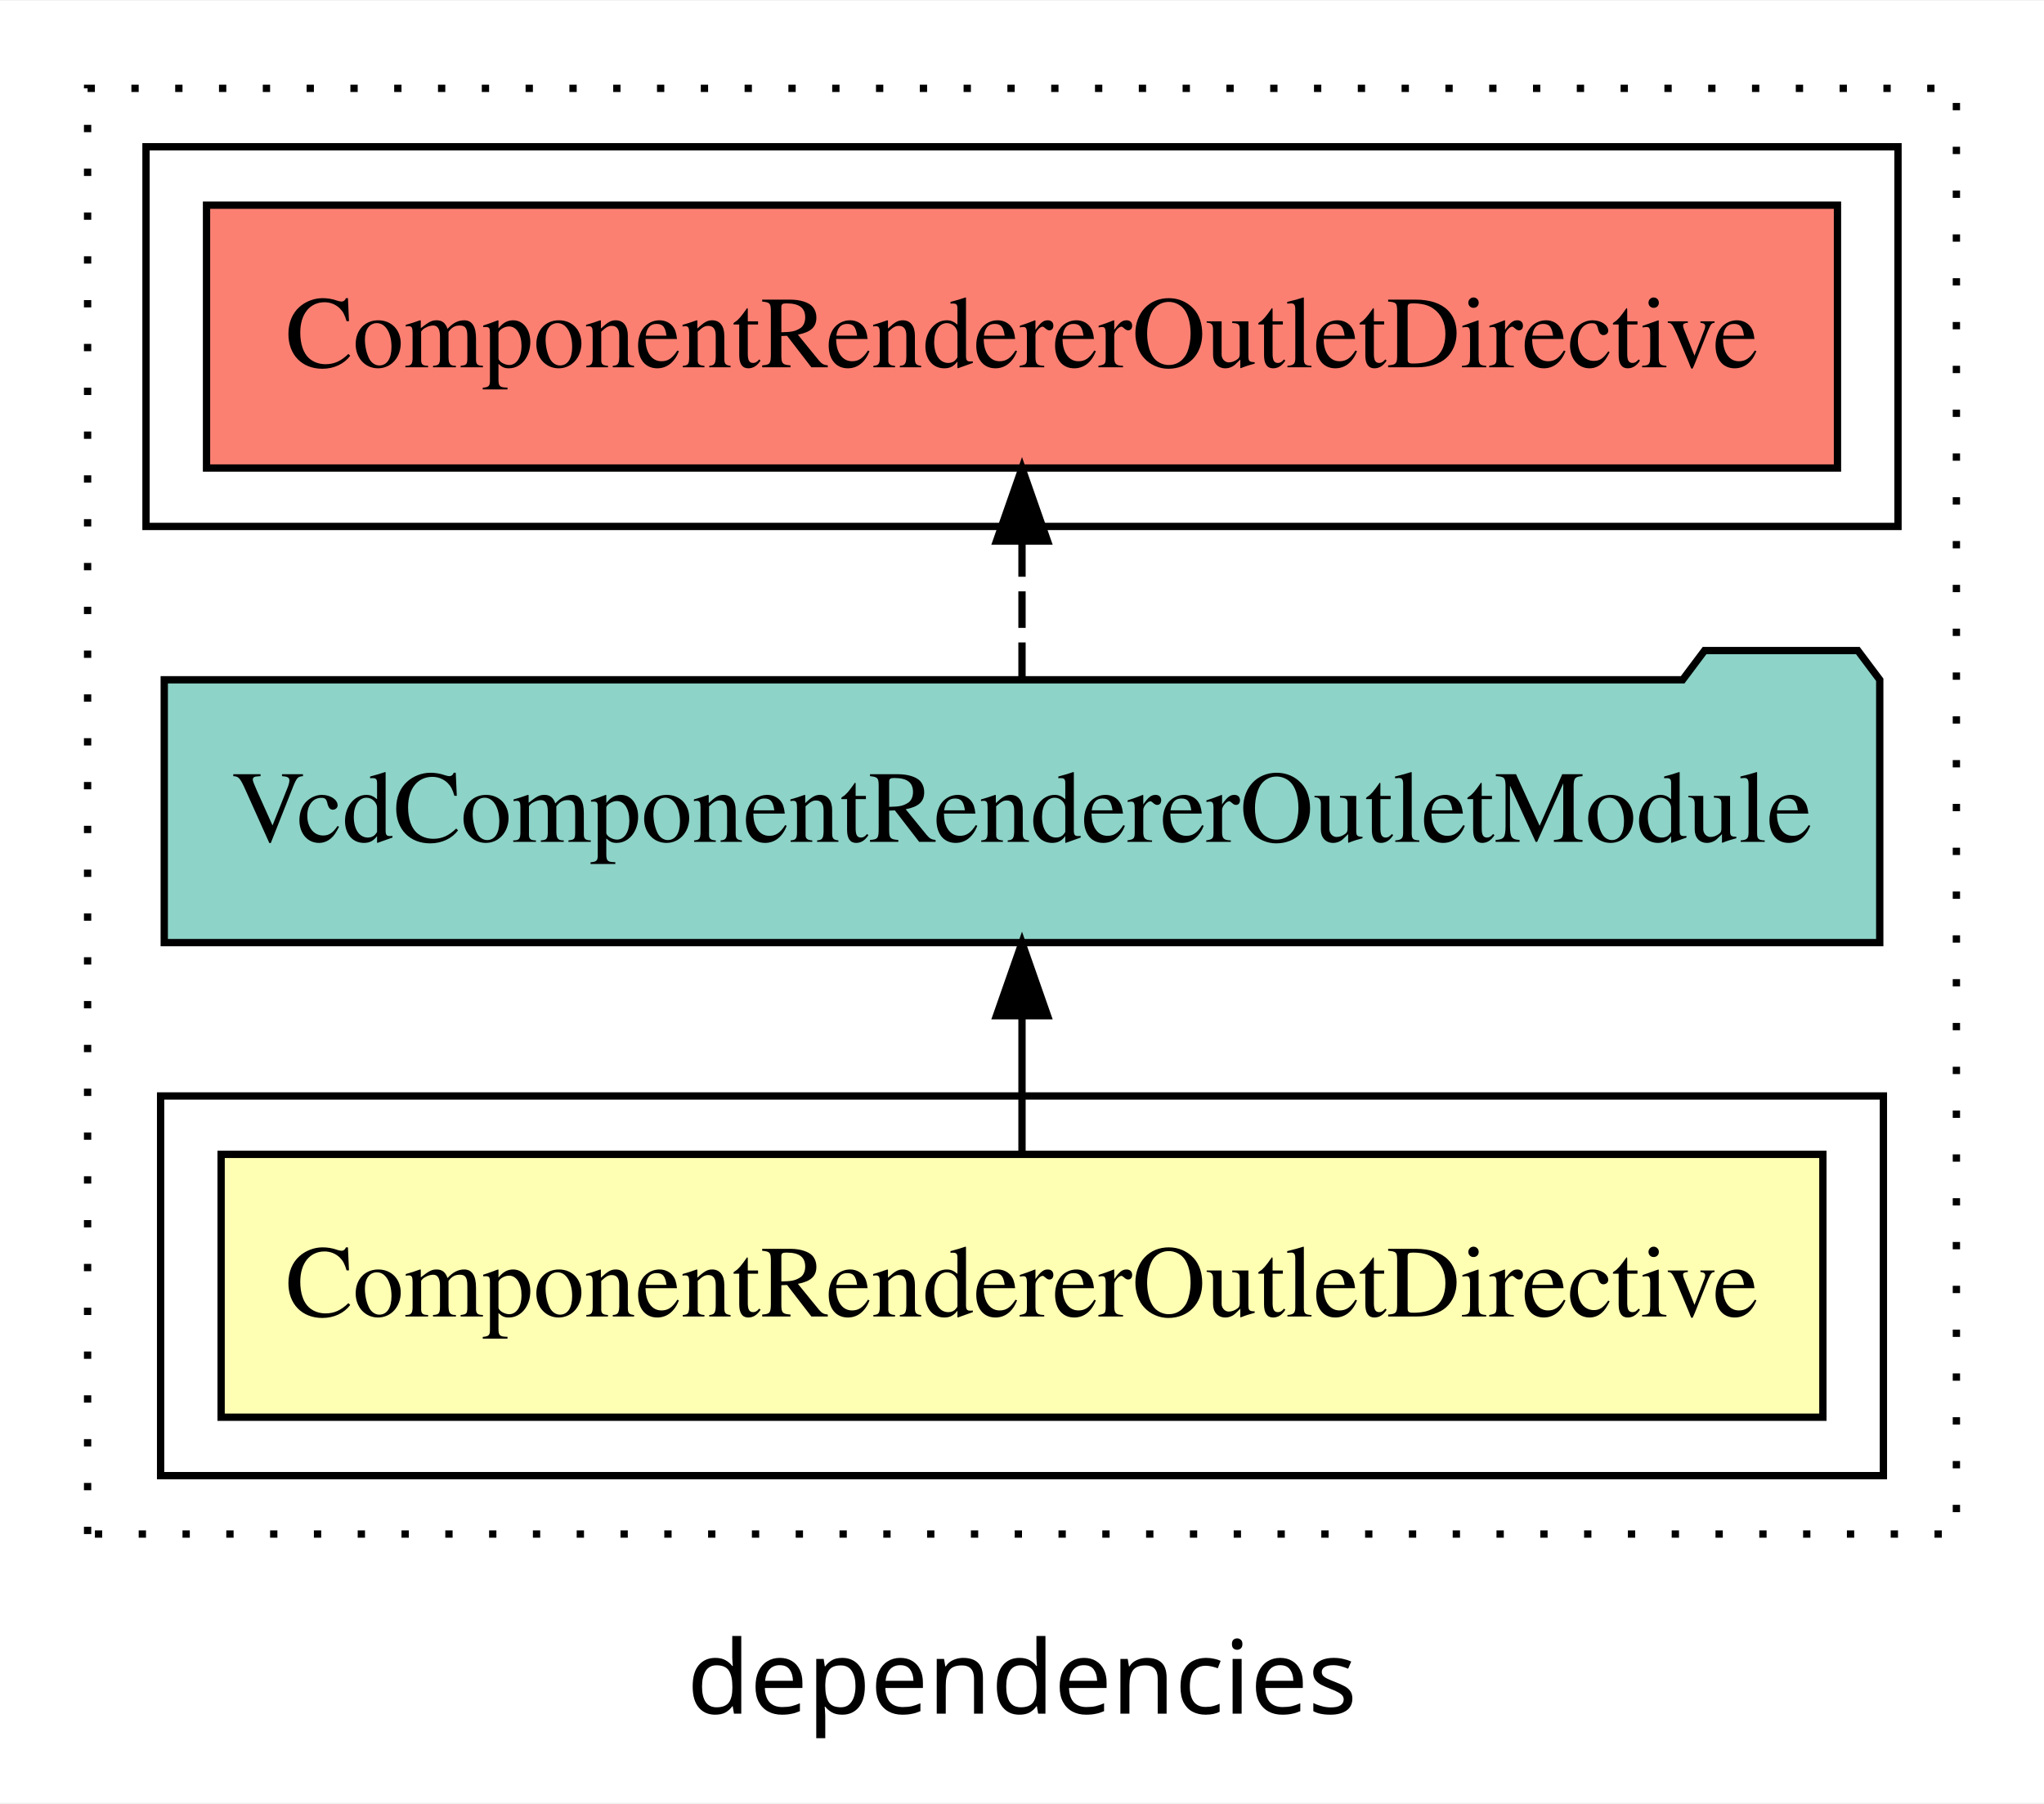
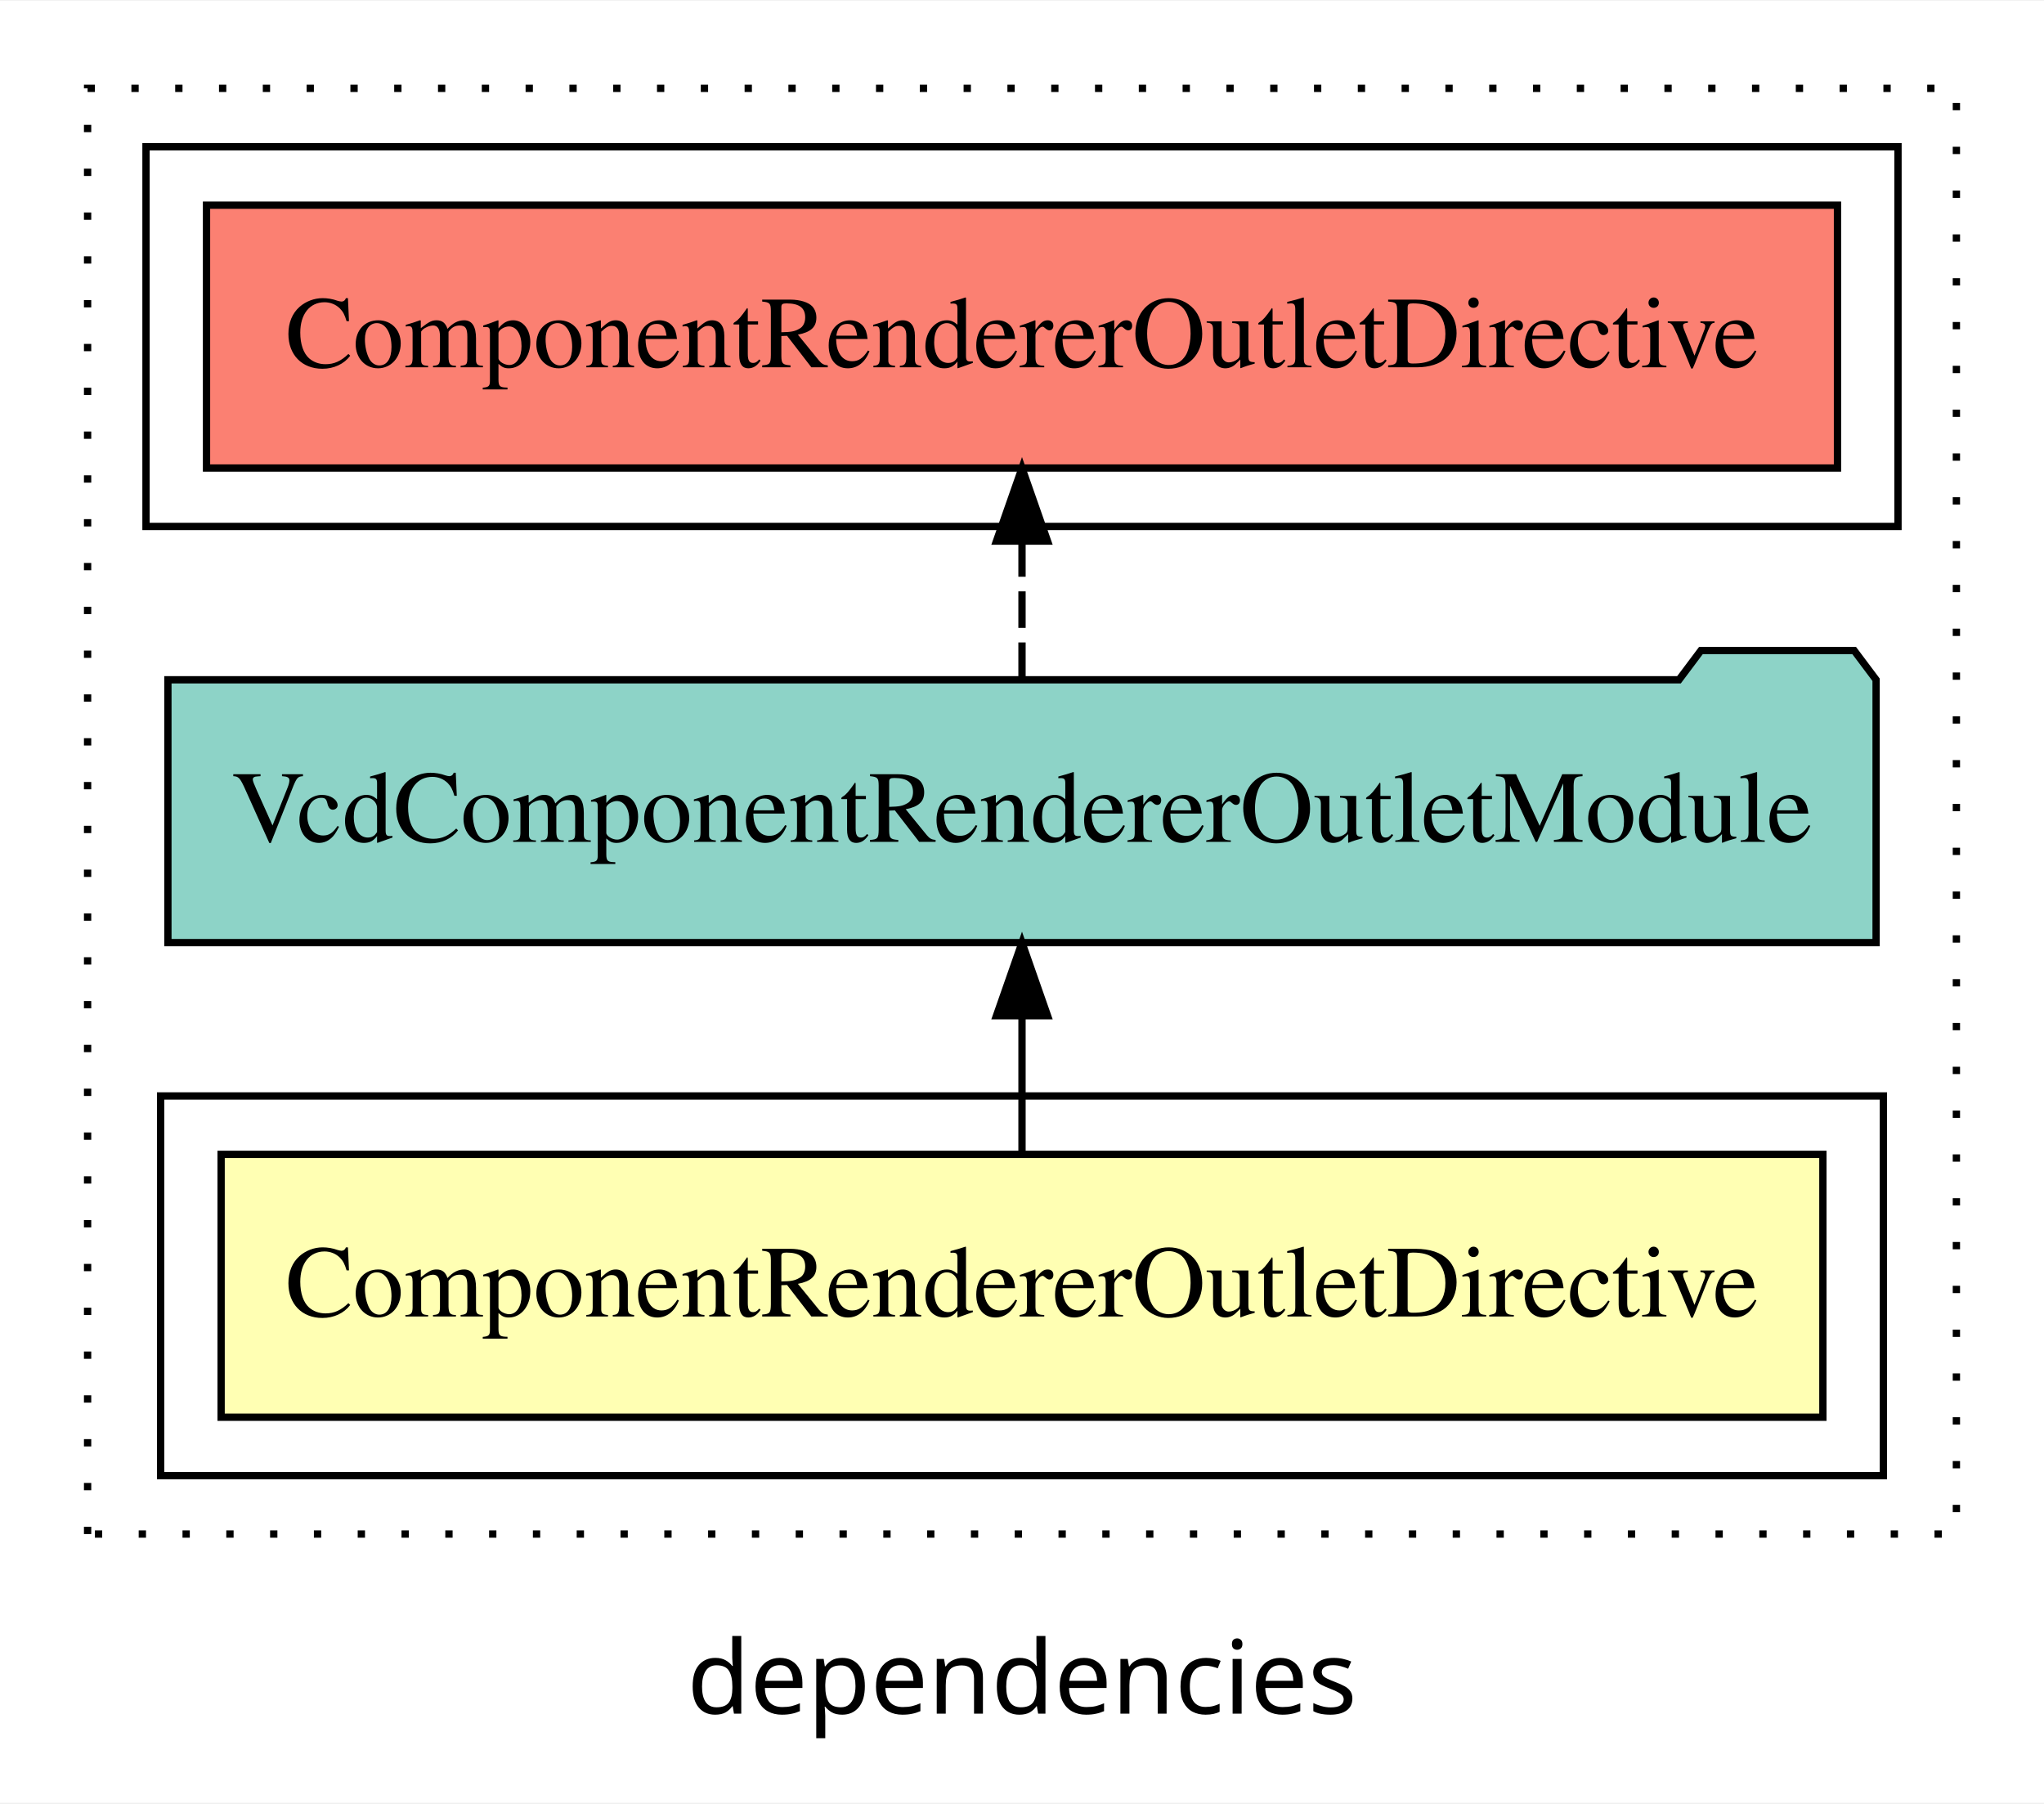
<svg xmlns="http://www.w3.org/2000/svg" width="280pt" height="247pt" viewBox="0.00 0.00 280.00 246.80">
  <g id="graph0" class="graph" transform="scale(1 1) rotate(0) translate(4 242.8)">
    <polygon fill="white" stroke="transparent" points="-4,4 -4,-242.8 276,-242.8 276,4 -4,4" />
    <text text-anchor="middle" x="136" y="-8.2" font-family="sans-serif" font-size="14.00">dependencies</text>
    <g id="clust1" class="cluster">
      <polygon fill="none" stroke="black" stroke-dasharray="1,5" points="8,-32.8 8,-230.8 264,-230.8 264,-32.8 8,-32.8" />
    </g>
    <g id="clust2" class="cluster">
      <polygon fill="none" stroke="black" points="18,-40.8 18,-92.8 254,-92.8 254,-40.8 18,-40.8" />
    </g>
    <g id="clust5" class="cluster">
      <polygon fill="none" stroke="black" points="16,-170.8 16,-222.8 256,-222.8 256,-170.8 16,-170.8" />
    </g>
    <g id="node1" class="node">
      <polygon fill="#ffffb3" stroke="black" points="245.71,-84.8 26.29,-84.8 26.29,-48.8 245.71,-48.8 245.71,-84.8" />
      <text text-anchor="middle" x="136" y="-62.6" font-family="Times,serif" font-size="14.00">ComponentRendererOutletDirective</text>
    </g>
    <g id="node2" class="node">
-       <polygon fill="#8dd3c7" stroke="black" points="253.5,-149.8 250.5,-153.8 229.5,-153.8 226.5,-149.8 18.5,-149.8 18.5,-113.8 253.5,-113.8 253.5,-149.8" />
+       <polygon fill="#8dd3c7" stroke="black" points="253,-149.8 250,-153.8 229,-153.8 226,-149.8 19,-149.8 19,-113.8 253,-113.8 253,-149.8" />
      <text text-anchor="middle" x="136" y="-127.6" font-family="Times,serif" font-size="14.00">VcdComponentRendererOutletModule</text>
    </g>
    <g id="edge1" class="edge">
      <path fill="none" stroke="black" d="M136,-84.91C136,-84.91 136,-103.79 136,-103.79" />
      <polygon fill="black" stroke="black" points="132.5,-103.79 136,-113.79 139.5,-103.79 132.5,-103.79" />
    </g>
    <g id="node3" class="node">
      <polygon fill="#fb8072" stroke="black" points="247.71,-214.8 24.29,-214.8 24.29,-178.8 247.71,-178.8 247.71,-214.8" />
      <text text-anchor="middle" x="136" y="-192.6" font-family="Times,serif" font-size="14.00">ComponentRendererOutletDirective </text>
    </g>
    <g id="edge2" class="edge">
      <path fill="none" stroke="black" stroke-dasharray="5,2" d="M136,-149.91C136,-149.91 136,-168.79 136,-168.79" />
      <polygon fill="black" stroke="black" points="132.5,-168.79 136,-178.79 139.5,-168.79 132.5,-168.79" />
    </g>
  </g>
</svg>
